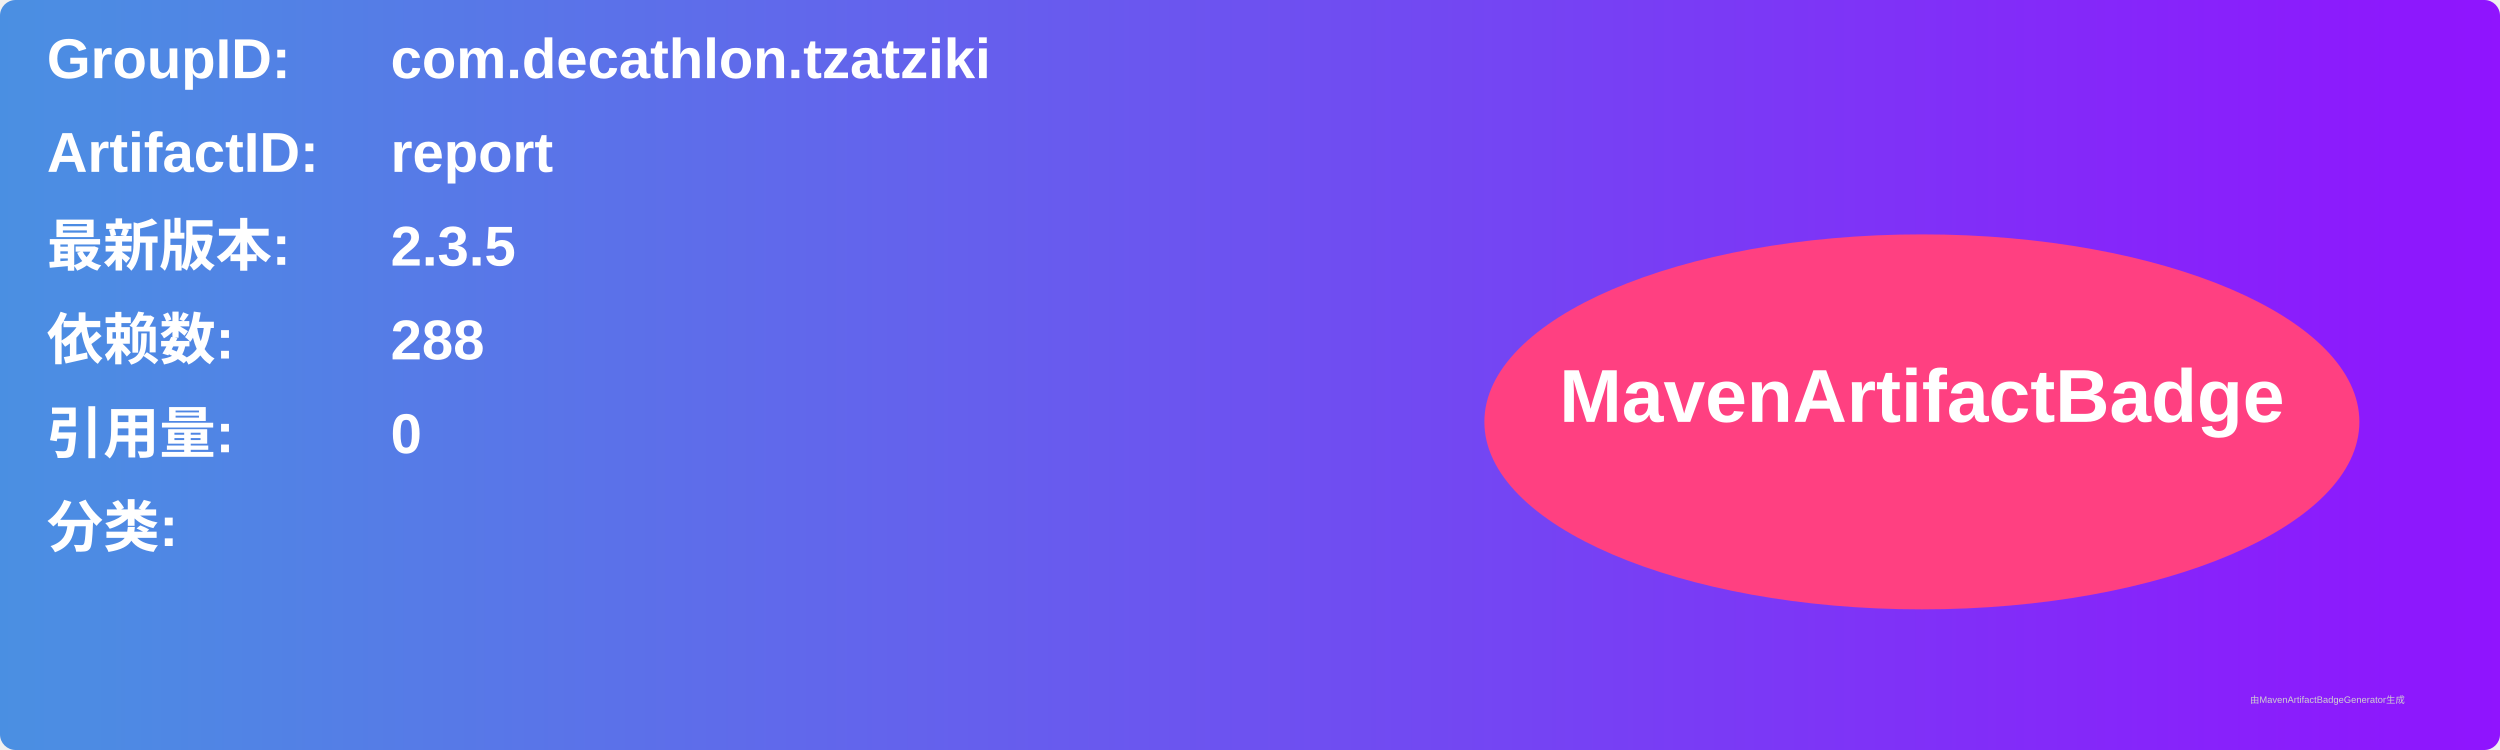
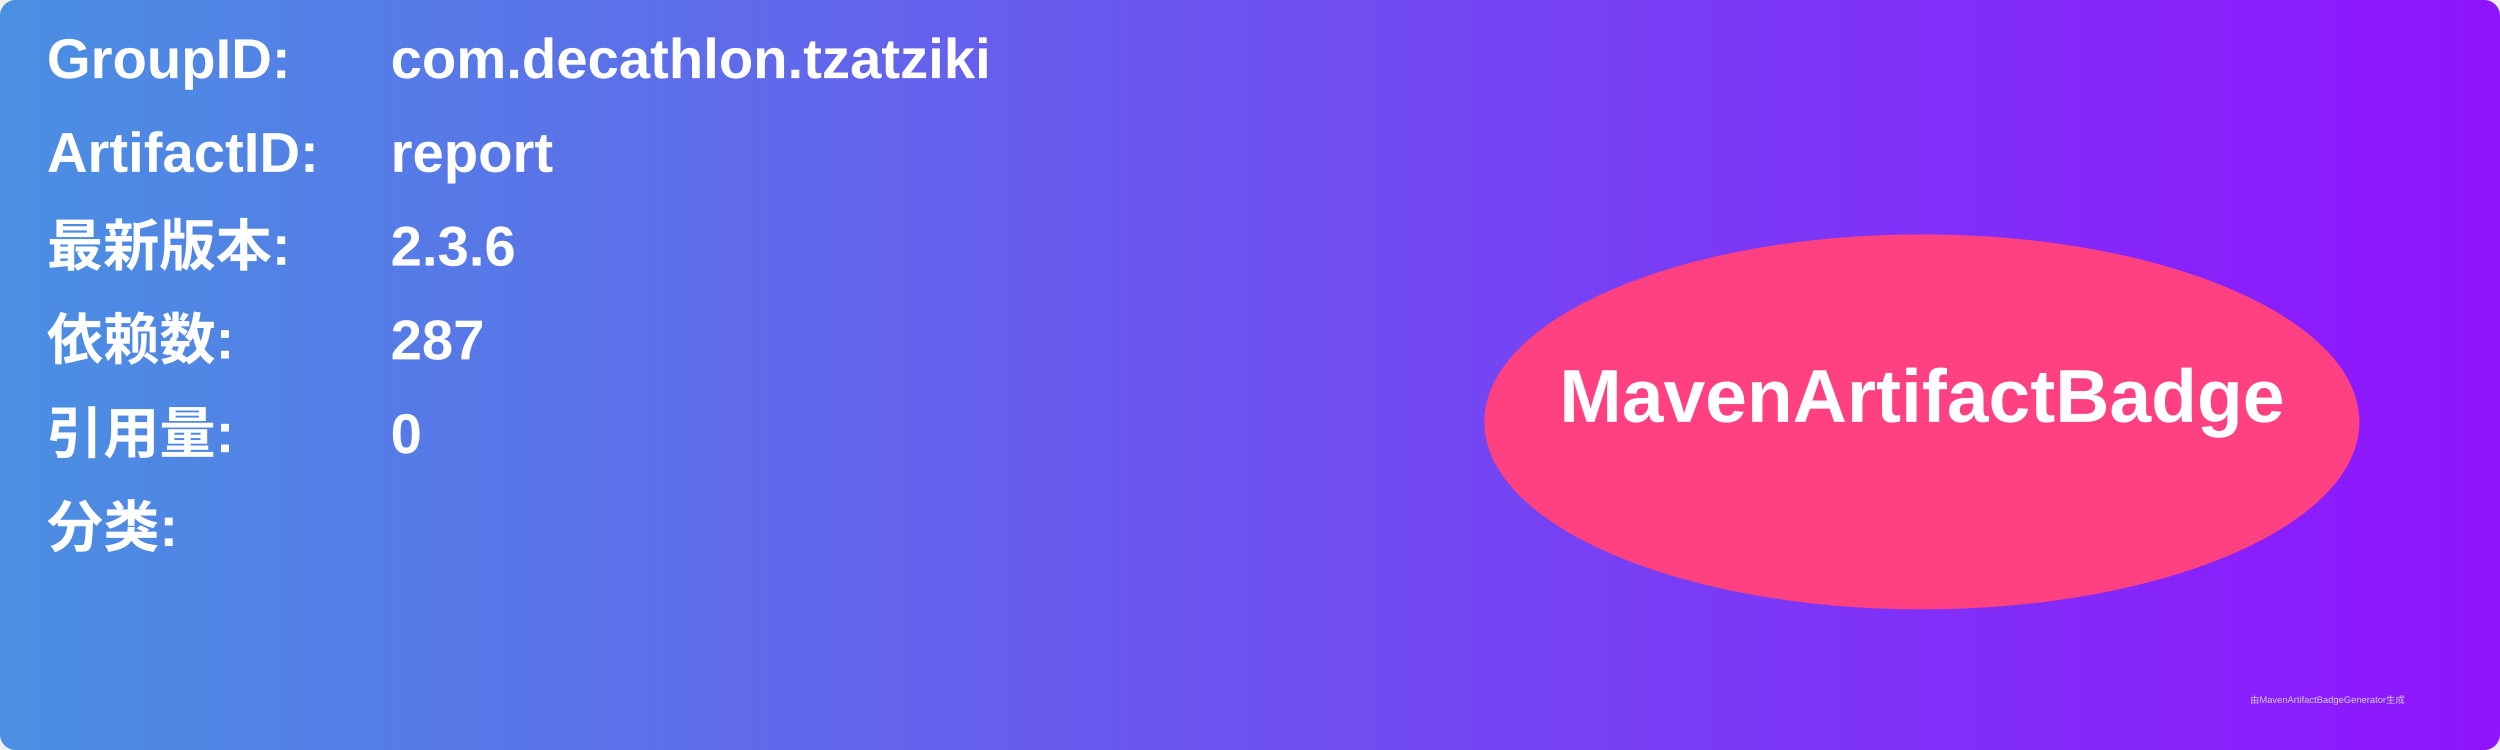
<svg xmlns="http://www.w3.org/2000/svg" width="800" height="240" viewBox="0 0 800 240">
  <linearGradient id="grad" x1="0%" y1="0%" x2="100%" y2="0%">
    <stop offset="0%" stop-color="#4a90e2" />
    <stop offset="100%" stop-color="#9013fe" />
  </linearGradient>
  <rect width="100%" height="100%" rx="5" ry="5" fill="url(#grad)" />
  <g transform="translate(15, 15)">
    <text x="0" y="10" font-family="Arial" font-size="18" fill="white" font-weight="bold" width="260">GroupID:</text>
    <text x="110" y="10" font-family="Arial" font-size="18" fill="white" font-weight="bold" width="460">com.decathlon.tzatziki</text>
    <text x="0" y="40" font-family="Arial" font-size="18" fill="white" font-weight="bold" width="260">ArtifactID:</text>
    <text x="110" y="40" font-family="Arial" font-size="18" fill="white" font-weight="bold" width="460">report</text>
    <text x="0" y="70" font-family="Arial" font-size="18" fill="white" font-weight="bold">最新版本:</text>
    <text x="110" y="70" font-family="Arial" font-size="18" fill="white" font-weight="bold">
-       <tspan font-weight="bold">2.3.5</tspan>
+       <tspan font-weight="bold">2.3.6</tspan>
    </text>
    <text x="0" y="100" font-family="Arial" font-size="18" fill="white" font-weight="bold">依赖数: </text>
    <text x="110" y="100" font-family="Arial" font-size="18" fill="white">
-       <tspan font-weight="bold">288</tspan>
+       <tspan font-weight="bold">287</tspan>
    </text>
    <text x="0" y="130" font-family="Arial" font-size="18" fill="white" font-weight="bold">引用量: </text>
    <text x="110" y="130" font-family="Arial" font-size="18" fill="white">
      <tspan font-weight="bold">0</tspan>
    </text>
    <text x="0" y="160" font-family="Arial" font-size="18" fill="white" font-weight="bold">分类:</text>
    <text x="10" y="190" font-family="Arial" font-size="10" fill="white">
      <tspan font-weight="bold" />
    </text>
    <ellipse cx="600" cy="120" rx="140" ry="60" fill="#ff4081" />
    <text x="600" y="120" text-anchor="middle" font-family="Arial" font-size="24" fill="white" font-weight="bold">MavenArtifactBadge</text>
  </g>
  <text x="720" y="225" font-family="Arial" font-size="3" fill="#d0d0d0">由MavenArtifactBadgeGenerator生成</text>
</svg>
